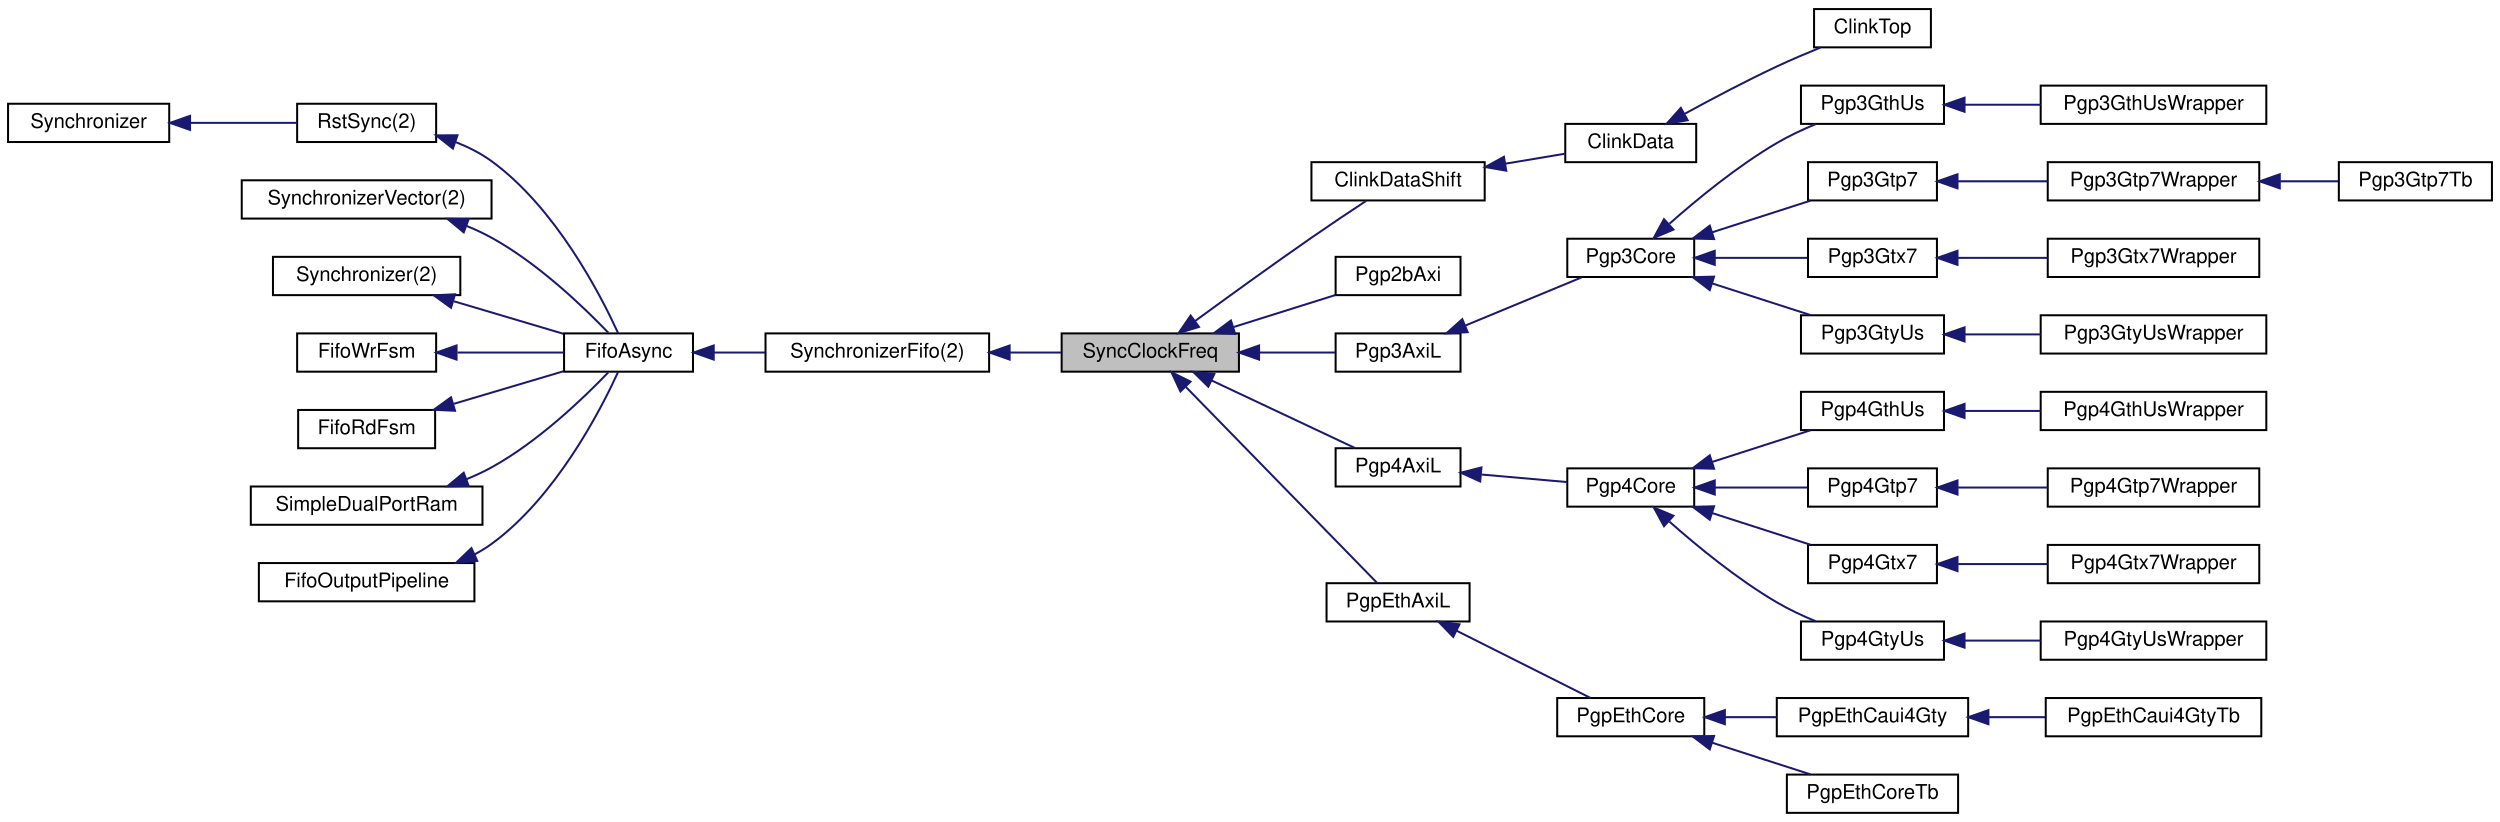
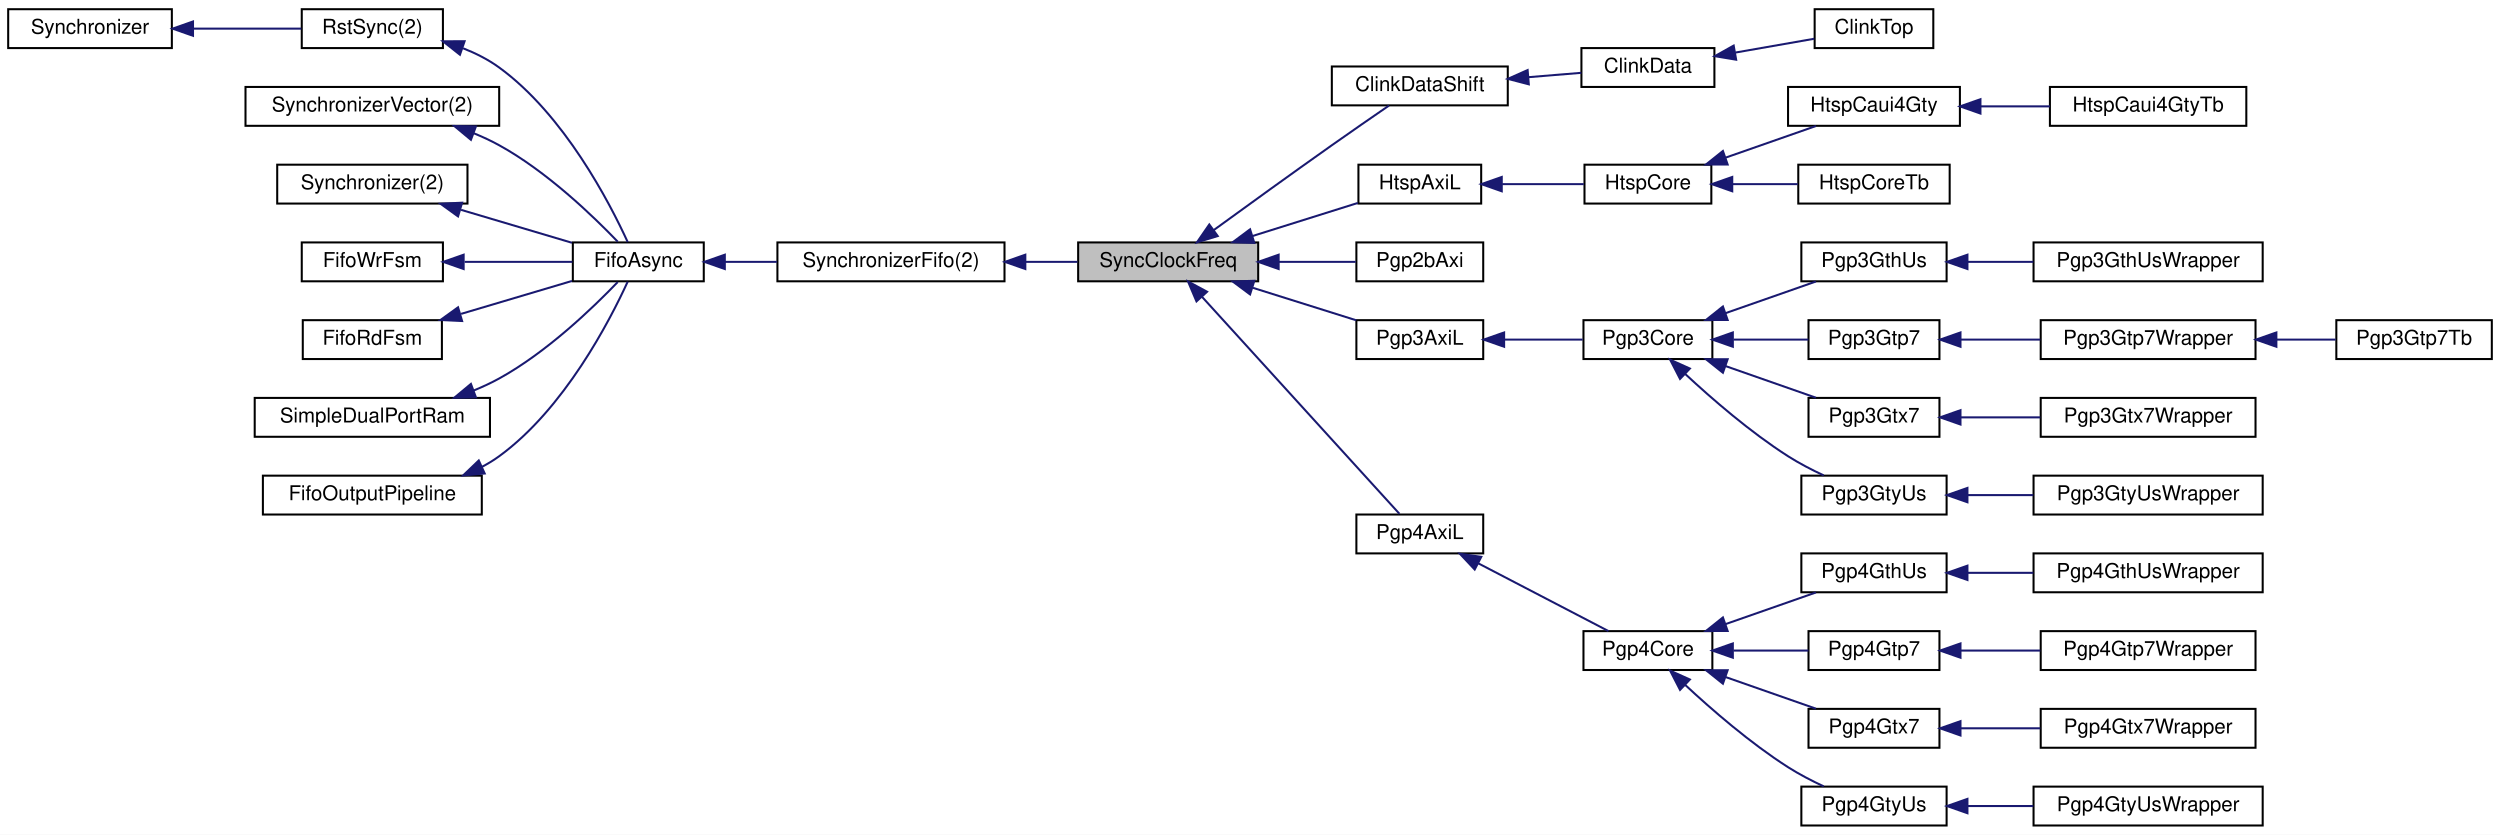
- <svg xmlns="http://www.w3.org/2000/svg" xmlns:xlink="http://www.w3.org/1999/xlink" width="1241pt" height="408pt" viewBox="0.00 0.00 1241.00 408.00">
+ <svg xmlns="http://www.w3.org/2000/svg" xmlns:xlink="http://www.w3.org/1999/xlink" width="1222pt" height="408pt" viewBox="0.00 0.00 1222.00 408.00">
  <g id="graph0" class="graph" transform="scale(1 1) rotate(0) translate(4 404)">
-     <polygon fill="white" stroke="transparent" points="-4,4 -4,-404 1237,-404 1237,4 -4,4" />
+     <polygon fill="white" stroke="transparent" points="-4,4 -4,-404 1218,-404 1218,4 -4,4" />
    <g id="node1" class="node">
      <g id="a_node1">
        <a xlink:title=" ">
-           <polygon fill="#bfbfbf" stroke="black" points="523,-219.5 523,-238.5 611,-238.5 611,-219.5 523,-219.5" />
-           <text text-anchor="middle" x="567" y="-226.5" font-family="Helvetica,sans-Serif" font-size="10.00">SyncClockFreq</text>
+           <polygon fill="#bfbfbf" stroke="black" points="523,-266.5 523,-285.5 611,-285.5 611,-266.5 523,-266.5" />
+           <text text-anchor="middle" x="567" y="-273.5" font-family="Helvetica,sans-Serif" font-size="10.00">SyncClockFreq</text>
        </a>
      </g>
    </g>
    <g id="node12" class="node">
      <g id="a_node12">
        <a xlink:href="classClinkDataShift.html" target="_top" xlink:title=" ">
-           <polygon fill="white" stroke="black" points="647,-304.5 647,-323.5 733,-323.5 733,-304.5 647,-304.5" />
-           <text text-anchor="middle" x="690" y="-311.5" font-family="Helvetica,sans-Serif" font-size="10.00">ClinkDataShift</text>
+           <polygon fill="white" stroke="black" points="647,-352.5 647,-371.5 733,-371.5 733,-352.5 647,-352.5" />
+           <text text-anchor="middle" x="690" y="-359.5" font-family="Helvetica,sans-Serif" font-size="10.00">ClinkDataShift</text>
        </a>
      </g>
    </g>
    <g id="edge11" class="edge">
-       <path fill="none" stroke="midnightblue" d="M589.11,-244.55C604.93,-256.14 627.19,-272.25 647,-286 655.93,-292.19 666.06,-298.96 674.14,-304.28" />
-       <polygon fill="midnightblue" stroke="midnightblue" points="591.17,-241.72 581.03,-238.63 587.03,-247.37 591.17,-241.72" />
+       <path fill="none" stroke="midnightblue" d="M589.17,-291.46C605.03,-302.99 627.3,-319.09 647,-333 656.27,-339.54 666.77,-346.79 674.95,-352.41" />
+       <polygon fill="midnightblue" stroke="midnightblue" points="591.22,-288.62 581.08,-285.56 587.1,-294.28 591.22,-288.62" />
    </g>
    <g id="node15" class="node">
      <g id="a_node15">
+         <a xlink:href="classHtspAxiL.html" target="_top" xlink:title=" ">
+           <polygon fill="white" stroke="black" points="660,-304.5 660,-323.5 720,-323.5 720,-304.5 660,-304.5" />
+           <text text-anchor="middle" x="690" y="-311.5" font-family="Helvetica,sans-Serif" font-size="10.00">HtspAxiL</text>
+         </a>
+       </g>
+     </g>
+     <g id="edge14" class="edge">
+       <path fill="none" stroke="midnightblue" d="M608.14,-288.61C625,-293.9 644.24,-299.94 659.73,-304.81" />
+       <polygon fill="midnightblue" stroke="midnightblue" points="609.12,-285.25 598.53,-285.59 607.03,-291.92 609.12,-285.25" />
+     </g>
+     <g id="node20" class="node">
+       <g id="a_node20">
        <a xlink:href="classPgp2bAxi.html" target="_top" xlink:title=" ">
-           <polygon fill="white" stroke="black" points="659,-257.5 659,-276.5 721,-276.5 721,-257.5 659,-257.5" />
-           <text text-anchor="middle" x="690" y="-264.5" font-family="Helvetica,sans-Serif" font-size="10.00">Pgp2bAxi</text>
-         </a>
-       </g>
-     </g>
-     <g id="edge14" class="edge">
-       <path fill="none" stroke="midnightblue" d="M608.45,-241.7C624.94,-246.88 643.65,-252.76 658.9,-257.55" />
-       <polygon fill="midnightblue" stroke="midnightblue" points="609.12,-238.25 598.53,-238.59 607.03,-244.92 609.12,-238.25" />
-     </g>
-     <g id="node16" class="node">
-       <g id="a_node16">
+           <polygon fill="white" stroke="black" points="659,-266.5 659,-285.5 721,-285.5 721,-266.5 659,-266.5" />
+           <text text-anchor="middle" x="690" y="-273.5" font-family="Helvetica,sans-Serif" font-size="10.00">Pgp2bAxi</text>
+         </a>
+       </g>
+     </g>
+     <g id="edge19" class="edge">
+       <path fill="none" stroke="midnightblue" d="M621.16,-276C634,-276 647.29,-276 658.67,-276" />
+       <polygon fill="midnightblue" stroke="midnightblue" points="621,-272.5 611,-276 621,-279.5 621,-272.5" />
+     </g>
+     <g id="node21" class="node">
+       <g id="a_node21">
        <a xlink:href="classPgp3AxiL.html" target="_top" xlink:title=" ">
-           <polygon fill="white" stroke="black" points="659,-219.5 659,-238.5 721,-238.5 721,-219.5 659,-219.5" />
-           <text text-anchor="middle" x="690" y="-226.5" font-family="Helvetica,sans-Serif" font-size="10.00">Pgp3AxiL</text>
-         </a>
-       </g>
-     </g>
-     <g id="edge15" class="edge">
-       <path fill="none" stroke="midnightblue" d="M621.16,-229C634,-229 647.29,-229 658.67,-229" />
-       <polygon fill="midnightblue" stroke="midnightblue" points="621,-225.5 611,-229 621,-232.5 621,-225.5" />
-     </g>
-     <g id="node27" class="node">
-       <g id="a_node27">
+           <polygon fill="white" stroke="black" points="659,-228.5 659,-247.5 721,-247.5 721,-228.5 659,-228.5" />
+           <text text-anchor="middle" x="690" y="-235.5" font-family="Helvetica,sans-Serif" font-size="10.00">Pgp3AxiL</text>
+         </a>
+       </g>
+     </g>
+     <g id="edge20" class="edge">
+       <path fill="none" stroke="midnightblue" d="M608.45,-263.3C624.94,-258.12 643.65,-252.24 658.9,-247.45" />
+       <polygon fill="midnightblue" stroke="midnightblue" points="607.03,-260.08 598.53,-266.41 609.12,-266.75 607.03,-260.08" />
+     </g>
+     <g id="node32" class="node">
+       <g id="a_node32">
        <a xlink:href="classPgp4AxiL.html" target="_top" xlink:title=" ">
-           <polygon fill="white" stroke="black" points="659,-162.5 659,-181.5 721,-181.5 721,-162.5 659,-162.5" />
-           <text text-anchor="middle" x="690" y="-169.5" font-family="Helvetica,sans-Serif" font-size="10.00">Pgp4AxiL</text>
-         </a>
-       </g>
-     </g>
-     <g id="edge26" class="edge">
-       <path fill="none" stroke="midnightblue" d="M597.5,-215.1C619.58,-204.7 649.2,-190.75 668.68,-181.57" />
-       <polygon fill="midnightblue" stroke="midnightblue" points="595.81,-212.03 588.25,-219.46 598.79,-218.36 595.81,-212.03" />
-     </g>
-     <g id="node37" class="node">
-       <g id="a_node37">
-         <a xlink:href="classPgpEthAxiL.html" target="_top" xlink:title=" ">
-           <polygon fill="white" stroke="black" points="654.5,-95.5 654.5,-114.5 725.5,-114.5 725.5,-95.5 654.5,-95.5" />
-           <text text-anchor="middle" x="690" y="-102.5" font-family="Helvetica,sans-Serif" font-size="10.00">PgpEthAxiL</text>
-         </a>
-       </g>
-     </g>
-     <g id="edge36" class="edge">
-       <path fill="none" stroke="midnightblue" d="M584.7,-211.88C610.47,-185.47 659.09,-135.65 679.55,-114.68" />
-       <polygon fill="midnightblue" stroke="midnightblue" points="581.97,-209.67 577.49,-219.27 586.98,-214.56 581.97,-209.67" />
+           <polygon fill="white" stroke="black" points="659,-133.5 659,-152.5 721,-152.5 721,-133.5 659,-133.5" />
+           <text text-anchor="middle" x="690" y="-140.5" font-family="Helvetica,sans-Serif" font-size="10.00">Pgp4AxiL</text>
+         </a>
+       </g>
+     </g>
+     <g id="edge31" class="edge">
+       <path fill="none" stroke="midnightblue" d="M583.52,-258.94C609.17,-230.75 659.59,-175.33 680.05,-152.84" />
+       <polygon fill="midnightblue" stroke="midnightblue" points="580.84,-256.68 576.7,-266.43 586.02,-261.39 580.84,-256.68" />
    </g>
    <g id="node2" class="node">
      <g id="a_node2">
        <a xlink:href="classSynchronizerFifo.html" target="_top" xlink:title=" ">
-           <polygon fill="white" stroke="black" points="376,-219.5 376,-238.5 487,-238.5 487,-219.5 376,-219.5" />
-           <text text-anchor="middle" x="431.5" y="-226.5" font-family="Helvetica,sans-Serif" font-size="10.00">SynchronizerFifo(2)</text>
+           <polygon fill="white" stroke="black" points="376,-266.5 376,-285.5 487,-285.5 487,-266.5 376,-266.5" />
+           <text text-anchor="middle" x="431.5" y="-273.5" font-family="Helvetica,sans-Serif" font-size="10.00">SynchronizerFifo(2)</text>
        </a>
      </g>
    </g>
    <g id="edge1" class="edge">
-       <path fill="none" stroke="midnightblue" d="M497.24,-229C505.85,-229 514.5,-229 522.63,-229" />
-       <polygon fill="midnightblue" stroke="midnightblue" points="497.18,-225.5 487.18,-229 497.18,-232.5 497.18,-225.5" />
+       <path fill="none" stroke="midnightblue" d="M497.24,-276C505.85,-276 514.5,-276 522.63,-276" />
+       <polygon fill="midnightblue" stroke="midnightblue" points="497.18,-272.5 487.18,-276 497.18,-279.5 497.18,-272.5" />
    </g>
    <g id="node3" class="node">
      <g id="a_node3">
        <a xlink:href="classFifoAsync.html" target="_top" xlink:title=" ">
-           <polygon fill="white" stroke="black" points="276,-219.5 276,-238.5 340,-238.5 340,-219.5 276,-219.5" />
-           <text text-anchor="middle" x="308" y="-226.5" font-family="Helvetica,sans-Serif" font-size="10.00">FifoAsync</text>
+           <polygon fill="white" stroke="black" points="276,-266.5 276,-285.5 340,-285.5 340,-266.5 276,-266.5" />
+           <text text-anchor="middle" x="308" y="-273.5" font-family="Helvetica,sans-Serif" font-size="10.00">FifoAsync</text>
        </a>
      </g>
    </g>
    <g id="edge2" class="edge">
-       <path fill="none" stroke="midnightblue" d="M350.32,-229C358.5,-229 367.2,-229 375.75,-229" />
-       <polygon fill="midnightblue" stroke="midnightblue" points="350.29,-225.5 340.29,-229 350.29,-232.5 350.29,-225.5" />
+       <path fill="none" stroke="midnightblue" d="M350.32,-276C358.5,-276 367.2,-276 375.75,-276" />
+       <polygon fill="midnightblue" stroke="midnightblue" points="350.29,-272.5 340.29,-276 350.29,-279.5 350.29,-272.5" />
    </g>
    <g id="node4" class="node">
      <g id="a_node4">
        <a xlink:href="classRstSync.html" target="_top" xlink:title=" ">
-           <polygon fill="white" stroke="black" points="143.5,-333.5 143.5,-352.5 212.5,-352.5 212.5,-333.5 143.5,-333.5" />
-           <text text-anchor="middle" x="178" y="-340.5" font-family="Helvetica,sans-Serif" font-size="10.00">RstSync(2)</text>
+           <polygon fill="white" stroke="black" points="143.5,-380.5 143.5,-399.5 212.5,-399.5 212.5,-380.5 143.5,-380.5" />
+           <text text-anchor="middle" x="178" y="-387.5" font-family="Helvetica,sans-Serif" font-size="10.00">RstSync(2)</text>
        </a>
      </g>
    </g>
    <g id="edge3" class="edge">
-       <path fill="none" stroke="midnightblue" d="M222.35,-333.41C228.6,-330.94 234.7,-327.86 240,-324 271.82,-300.84 294.04,-257.84 302.82,-238.67" />
-       <polygon fill="midnightblue" stroke="midnightblue" points="220.82,-330.24 212.5,-336.81 223.1,-336.86 220.82,-330.24" />
+       <path fill="none" stroke="midnightblue" d="M222.35,-380.41C228.6,-377.94 234.7,-374.86 240,-371 271.82,-347.84 294.04,-304.84 302.82,-285.67" />
+       <polygon fill="midnightblue" stroke="midnightblue" points="220.82,-377.24 212.5,-383.81 223.1,-383.86 220.82,-377.24" />
    </g>
    <g id="node5" class="node">
      <g id="a_node5">
        <a xlink:href="classSynchronizer.html" target="_top" xlink:title=" ">
-           <polygon fill="white" stroke="black" points="0,-333.5 0,-352.5 80,-352.5 80,-333.5 0,-333.5" />
-           <text text-anchor="middle" x="40" y="-340.5" font-family="Helvetica,sans-Serif" font-size="10.00">Synchronizer</text>
+           <polygon fill="white" stroke="black" points="0,-380.5 0,-399.5 80,-399.5 80,-380.5 0,-380.5" />
+           <text text-anchor="middle" x="40" y="-387.5" font-family="Helvetica,sans-Serif" font-size="10.00">Synchronizer</text>
        </a>
      </g>
    </g>
    <g id="edge4" class="edge">
-       <path fill="none" stroke="midnightblue" d="M90.43,-343C107.99,-343 127.34,-343 143.28,-343" />
-       <polygon fill="midnightblue" stroke="midnightblue" points="90.34,-339.5 80.34,-343 90.34,-346.5 90.34,-339.5" />
+       <path fill="none" stroke="midnightblue" d="M90.43,-390C107.99,-390 127.34,-390 143.28,-390" />
+       <polygon fill="midnightblue" stroke="midnightblue" points="90.34,-386.5 80.34,-390 90.34,-393.5 90.34,-386.5" />
    </g>
    <g id="node6" class="node">
      <g id="a_node6">
        <a xlink:href="classSynchronizerVector.html" target="_top" xlink:title=" ">
-           <polygon fill="white" stroke="black" points="116,-295.5 116,-314.5 240,-314.5 240,-295.5 116,-295.5" />
-           <text text-anchor="middle" x="178" y="-302.5" font-family="Helvetica,sans-Serif" font-size="10.00">SynchronizerVector(2)</text>
+           <polygon fill="white" stroke="black" points="116,-342.5 116,-361.5 240,-361.5 240,-342.5 116,-342.5" />
+           <text text-anchor="middle" x="178" y="-349.5" font-family="Helvetica,sans-Serif" font-size="10.00">SynchronizerVector(2)</text>
        </a>
      </g>
    </g>
    <g id="edge5" class="edge">
-       <path fill="none" stroke="midnightblue" d="M227.55,-291.88C231.85,-290.12 236.07,-288.17 240,-286 263.28,-273.18 285.86,-251.45 297.95,-238.85" />
-       <polygon fill="midnightblue" stroke="midnightblue" points="226.19,-288.65 218.04,-295.42 228.63,-295.21 226.19,-288.65" />
+       <path fill="none" stroke="midnightblue" d="M227.55,-338.88C231.85,-337.12 236.07,-335.17 240,-333 263.28,-320.18 285.86,-298.45 297.95,-285.85" />
+       <polygon fill="midnightblue" stroke="midnightblue" points="226.19,-335.65 218.04,-342.42 228.63,-342.21 226.19,-335.65" />
    </g>
    <g id="node7" class="node">
      <g id="a_node7">
        <a xlink:href="classSynchronizer.html" target="_top" xlink:title=" ">
-           <polygon fill="white" stroke="black" points="131.5,-257.5 131.5,-276.5 224.5,-276.5 224.5,-257.5 131.5,-257.5" />
-           <text text-anchor="middle" x="178" y="-264.5" font-family="Helvetica,sans-Serif" font-size="10.00">Synchronizer(2)</text>
+           <polygon fill="white" stroke="black" points="131.5,-304.5 131.5,-323.5 224.5,-323.5 224.5,-304.5 131.5,-304.5" />
+           <text text-anchor="middle" x="178" y="-311.5" font-family="Helvetica,sans-Serif" font-size="10.00">Synchronizer(2)</text>
        </a>
      </g>
    </g>
    <g id="edge6" class="edge">
-       <path fill="none" stroke="midnightblue" d="M221.38,-254.42C239.07,-249.17 259.27,-243.17 275.6,-238.32" />
-       <polygon fill="midnightblue" stroke="midnightblue" points="219.89,-251.21 211.3,-257.41 221.88,-257.92 219.89,-251.21" />
+       <path fill="none" stroke="midnightblue" d="M221.38,-301.42C239.07,-296.17 259.27,-290.17 275.6,-285.32" />
+       <polygon fill="midnightblue" stroke="midnightblue" points="219.89,-298.21 211.3,-304.41 221.88,-304.92 219.89,-298.21" />
    </g>
    <g id="node8" class="node">
      <g id="a_node8">
        <a xlink:href="classFifoWrFsm.html" target="_top" xlink:title=" ">
-           <polygon fill="white" stroke="black" points="143.5,-219.5 143.5,-238.5 212.5,-238.5 212.5,-219.5 143.5,-219.5" />
-           <text text-anchor="middle" x="178" y="-226.5" font-family="Helvetica,sans-Serif" font-size="10.00">FifoWrFsm</text>
+           <polygon fill="white" stroke="black" points="143.5,-266.5 143.5,-285.5 212.5,-285.5 212.5,-266.5 143.5,-266.5" />
+           <text text-anchor="middle" x="178" y="-273.5" font-family="Helvetica,sans-Serif" font-size="10.00">FifoWrFsm</text>
        </a>
      </g>
    </g>
    <g id="edge7" class="edge">
-       <path fill="none" stroke="midnightblue" d="M223.1,-229C240.44,-229 259.95,-229 275.79,-229" />
-       <polygon fill="midnightblue" stroke="midnightblue" points="222.63,-225.5 212.63,-229 222.63,-232.5 222.63,-225.5" />
+       <path fill="none" stroke="midnightblue" d="M223.1,-276C240.44,-276 259.95,-276 275.79,-276" />
+       <polygon fill="midnightblue" stroke="midnightblue" points="222.63,-272.5 212.63,-276 222.63,-279.5 222.63,-272.5" />
    </g>
    <g id="node9" class="node">
      <g id="a_node9">
        <a xlink:href="classFifoRdFsm.html" target="_top" xlink:title=" ">
-           <polygon fill="white" stroke="black" points="144,-181.5 144,-200.5 212,-200.5 212,-181.5 144,-181.5" />
-           <text text-anchor="middle" x="178" y="-188.5" font-family="Helvetica,sans-Serif" font-size="10.00">FifoRdFsm</text>
+           <polygon fill="white" stroke="black" points="144,-228.5 144,-247.5 212,-247.5 212,-228.5 144,-228.5" />
+           <text text-anchor="middle" x="178" y="-235.5" font-family="Helvetica,sans-Serif" font-size="10.00">FifoRdFsm</text>
        </a>
      </g>
    </g>
    <g id="edge8" class="edge">
-       <path fill="none" stroke="midnightblue" d="M221.38,-203.58C239.07,-208.83 259.27,-214.83 275.6,-219.68" />
-       <polygon fill="midnightblue" stroke="midnightblue" points="221.88,-200.08 211.3,-200.59 219.89,-206.79 221.88,-200.08" />
+       <path fill="none" stroke="midnightblue" d="M221.38,-250.58C239.07,-255.83 259.27,-261.83 275.6,-266.68" />
+       <polygon fill="midnightblue" stroke="midnightblue" points="221.88,-247.08 211.3,-247.59 219.89,-253.79 221.88,-247.08" />
    </g>
    <g id="node10" class="node">
      <g id="a_node10">
        <a xlink:href="classSimpleDualPortRam.html" target="_top" xlink:title=" ">
-           <polygon fill="white" stroke="black" points="120.5,-143.5 120.5,-162.5 235.5,-162.5 235.5,-143.5 120.5,-143.5" />
-           <text text-anchor="middle" x="178" y="-150.5" font-family="Helvetica,sans-Serif" font-size="10.00">SimpleDualPortRam</text>
+           <polygon fill="white" stroke="black" points="120.5,-190.5 120.5,-209.5 235.5,-209.5 235.5,-190.5 120.5,-190.5" />
+           <text text-anchor="middle" x="178" y="-197.5" font-family="Helvetica,sans-Serif" font-size="10.00">SimpleDualPortRam</text>
        </a>
      </g>
    </g>
    <g id="edge9" class="edge">
-       <path fill="none" stroke="midnightblue" d="M227.55,-166.12C231.85,-167.88 236.07,-169.83 240,-172 263.28,-184.82 285.86,-206.55 297.95,-219.15" />
-       <polygon fill="midnightblue" stroke="midnightblue" points="228.63,-162.79 218.04,-162.58 226.19,-169.35 228.63,-162.79" />
+       <path fill="none" stroke="midnightblue" d="M227.55,-213.12C231.85,-214.88 236.07,-216.83 240,-219 263.28,-231.82 285.86,-253.55 297.95,-266.15" />
+       <polygon fill="midnightblue" stroke="midnightblue" points="228.63,-209.79 218.04,-209.58 226.19,-216.35 228.63,-209.79" />
    </g>
    <g id="node11" class="node">
      <g id="a_node11">
        <a xlink:href="classFifoOutputPipeline.html" target="_top" xlink:title=" ">
-           <polygon fill="white" stroke="black" points="124.5,-105.5 124.5,-124.5 231.5,-124.5 231.5,-105.5 124.5,-105.5" />
-           <text text-anchor="middle" x="178" y="-112.5" font-family="Helvetica,sans-Serif" font-size="10.00">FifoOutputPipeline</text>
+           <polygon fill="white" stroke="black" points="124.5,-152.5 124.5,-171.5 231.5,-171.5 231.5,-152.5 124.5,-152.5" />
+           <text text-anchor="middle" x="178" y="-159.5" font-family="Helvetica,sans-Serif" font-size="10.00">FifoOutputPipeline</text>
        </a>
      </g>
    </g>
    <g id="edge10" class="edge">
-       <path fill="none" stroke="midnightblue" d="M231.54,-128.78C234.51,-130.34 237.35,-132.07 240,-134 271.82,-157.16 294.04,-200.16 302.82,-219.33" />
-       <polygon fill="midnightblue" stroke="midnightblue" points="232.92,-125.56 222.37,-124.6 230.02,-131.93 232.92,-125.56" />
+       <path fill="none" stroke="midnightblue" d="M231.54,-175.78C234.51,-177.34 237.35,-179.07 240,-181 271.82,-204.16 294.04,-247.16 302.82,-266.33" />
+       <polygon fill="midnightblue" stroke="midnightblue" points="232.92,-172.56 222.37,-171.6 230.02,-178.93 232.92,-172.56" />
    </g>
    <g id="node13" class="node">
      <g id="a_node13">
        <a xlink:href="classClinkData.html" target="_top" xlink:title=" ">
-           <polygon fill="white" stroke="black" points="773,-323.5 773,-342.5 838,-342.5 838,-323.5 773,-323.5" />
-           <text text-anchor="middle" x="805.5" y="-330.5" font-family="Helvetica,sans-Serif" font-size="10.00">ClinkData</text>
+           <polygon fill="white" stroke="black" points="769,-361.5 769,-380.5 834,-380.5 834,-361.5 769,-361.5" />
+           <text text-anchor="middle" x="801.5" y="-368.5" font-family="Helvetica,sans-Serif" font-size="10.00">ClinkData</text>
        </a>
      </g>
    </g>
    <g id="edge12" class="edge">
-       <path fill="none" stroke="midnightblue" d="M743.25,-322.75C753.36,-324.44 763.65,-326.16 772.85,-327.7" />
-       <polygon fill="midnightblue" stroke="midnightblue" points="743.7,-319.27 733.26,-321.07 742.55,-326.18 743.7,-319.27" />
+       <path fill="none" stroke="midnightblue" d="M743.25,-366.29C752.04,-367.02 760.91,-367.75 768.97,-368.41" />
+       <polygon fill="midnightblue" stroke="midnightblue" points="743.28,-362.78 733.02,-365.45 742.7,-369.76 743.28,-362.78" />
    </g>
    <g id="node14" class="node">
      <g id="a_node14">
        <a xlink:href="classClinkTop.html" target="_top" xlink:title=" ">
-           <polygon fill="white" stroke="black" points="896.5,-380.5 896.5,-399.5 954.5,-399.5 954.5,-380.5 896.5,-380.5" />
-           <text text-anchor="middle" x="925.5" y="-387.5" font-family="Helvetica,sans-Serif" font-size="10.00">ClinkTop</text>
+           <polygon fill="white" stroke="black" points="883,-380.5 883,-399.5 941,-399.5 941,-380.5 883,-380.5" />
+           <text text-anchor="middle" x="912" y="-387.5" font-family="Helvetica,sans-Serif" font-size="10.00">ClinkTop</text>
        </a>
      </g>
    </g>
    <g id="edge13" class="edge">
-       <path fill="none" stroke="midnightblue" d="M832.43,-347.59C845.86,-354.94 862.64,-363.8 878,-371 884.95,-374.26 892.62,-377.52 899.68,-380.4" />
-       <polygon fill="midnightblue" stroke="midnightblue" points="833.75,-344.32 823.3,-342.55 830.36,-350.45 833.75,-344.32" />
+       <path fill="none" stroke="midnightblue" d="M844.25,-378.31C857.14,-380.57 871.04,-383 882.8,-385.06" />
+       <polygon fill="midnightblue" stroke="midnightblue" points="844.63,-374.82 834.17,-376.55 843.42,-381.72 844.63,-374.82" />
+     </g>
+     <g id="node16" class="node">
+       <g id="a_node16">
+         <a xlink:href="classHtspCore.html" target="_top" xlink:title=" ">
+           <polygon fill="white" stroke="black" points="770.5,-304.5 770.5,-323.5 832.5,-323.5 832.5,-304.5 770.5,-304.5" />
+           <text text-anchor="middle" x="801.5" y="-311.5" font-family="Helvetica,sans-Serif" font-size="10.00">HtspCore</text>
+         </a>
+       </g>
+     </g>
+     <g id="edge15" class="edge">
+       <path fill="none" stroke="midnightblue" d="M730.25,-314C743.38,-314 757.81,-314 770.16,-314" />
+       <polygon fill="midnightblue" stroke="midnightblue" points="730.06,-310.5 720.06,-314 730.06,-317.5 730.06,-310.5" />
    </g>
    <g id="node17" class="node">
      <g id="a_node17">
-         <a xlink:href="classPgp3Core.html" target="_top" xlink:title=" ">
-           <polygon fill="white" stroke="black" points="774,-266.5 774,-285.5 837,-285.5 837,-266.5 774,-266.5" />
-           <text text-anchor="middle" x="805.5" y="-273.5" font-family="Helvetica,sans-Serif" font-size="10.00">Pgp3Core</text>
+         <a xlink:href="classHtspCaui4Gty.html" target="_top" xlink:title=" ">
+           <polygon fill="white" stroke="black" points="870,-342.5 870,-361.5 954,-361.5 954,-342.5 870,-342.5" />
+           <text text-anchor="middle" x="912" y="-349.5" font-family="Helvetica,sans-Serif" font-size="10.00">HtspCaui4Gty</text>
        </a>
      </g>
    </g>
    <g id="edge16" class="edge">
-       <path fill="none" stroke="midnightblue" d="M723.44,-242.43C741.86,-250.06 764.51,-259.44 781.18,-266.34" />
-       <polygon fill="midnightblue" stroke="midnightblue" points="724.55,-239.1 713.97,-238.51 721.87,-245.57 724.55,-239.1" />
+       <path fill="none" stroke="midnightblue" d="M839.54,-326.97C853.99,-332.03 870.27,-337.73 883.63,-342.41" />
+       <polygon fill="midnightblue" stroke="midnightblue" points="840.47,-323.59 829.88,-323.59 838.16,-330.2 840.47,-323.59" />
+     </g>
+     <g id="node19" class="node">
+       <g id="a_node19">
+         <a xlink:href="classHtspCoreTb.html" target="_top" xlink:title=" ">
+           <polygon fill="white" stroke="black" points="875,-304.5 875,-323.5 949,-323.5 949,-304.5 875,-304.5" />
+           <text text-anchor="middle" x="912" y="-311.5" font-family="Helvetica,sans-Serif" font-size="10.00">HtspCoreTb</text>
+         </a>
+       </g>
+     </g>
+     <g id="edge18" class="edge">
+       <path fill="none" stroke="midnightblue" d="M842.88,-314C853.34,-314 864.54,-314 874.78,-314" />
+       <polygon fill="midnightblue" stroke="midnightblue" points="842.72,-310.5 832.72,-314 842.72,-317.5 842.72,-310.5" />
    </g>
    <g id="node18" class="node">
      <g id="a_node18">
-         <a xlink:href="classPgp3GthUs.html" target="_top" xlink:title=" ">
-           <polygon fill="white" stroke="black" points="890,-342.5 890,-361.5 961,-361.5 961,-342.5 890,-342.5" />
-           <text text-anchor="middle" x="925.5" y="-349.5" font-family="Helvetica,sans-Serif" font-size="10.00">Pgp3GthUs</text>
+         <a xlink:href="classHtspCaui4GtyTb.html" target="_top" xlink:title=" ">
+           <polygon fill="white" stroke="black" points="998,-342.5 998,-361.5 1094,-361.5 1094,-342.5 998,-342.5" />
+           <text text-anchor="middle" x="1046" y="-349.5" font-family="Helvetica,sans-Serif" font-size="10.00">HtspCaui4GtyTb</text>
        </a>
      </g>
    </g>
    <g id="edge17" class="edge">
-       <path fill="none" stroke="midnightblue" d="M824.71,-292.94C838.56,-305.2 858.5,-321.56 878,-333 884.02,-336.53 890.82,-339.71 897.32,-342.41" />
-       <polygon fill="midnightblue" stroke="midnightblue" points="826.7,-290.03 816.94,-285.92 822.01,-295.22 826.7,-290.03" />
-     </g>
-     <g id="node20" class="node">
-       <g id="a_node20">
-         <a xlink:href="classPgp3Gtp7.html" target="_top" xlink:title=" ">
-           <polygon fill="white" stroke="black" points="893.5,-304.5 893.5,-323.5 957.5,-323.5 957.5,-304.5 893.5,-304.5" />
-           <text text-anchor="middle" x="925.5" y="-311.5" font-family="Helvetica,sans-Serif" font-size="10.00">Pgp3Gtp7</text>
-         </a>
-       </g>
-     </g>
-     <g id="edge19" class="edge">
-       <path fill="none" stroke="midnightblue" d="M845.88,-288.68C861.82,-293.81 879.92,-299.64 894.73,-304.41" />
-       <polygon fill="midnightblue" stroke="midnightblue" points="846.87,-285.32 836.28,-285.59 844.72,-291.99 846.87,-285.32" />
+       <path fill="none" stroke="midnightblue" d="M964.08,-352C975.24,-352 987,-352 997.99,-352" />
+       <polygon fill="midnightblue" stroke="midnightblue" points="964.04,-348.5 954.04,-352 964.04,-355.5 964.04,-348.5" />
+     </g>
+     <g id="node22" class="node">
+       <g id="a_node22">
+         <a xlink:href="classPgp3Core.html" target="_top" xlink:title=" ">
+           <polygon fill="white" stroke="black" points="770,-228.5 770,-247.5 833,-247.5 833,-228.5 770,-228.5" />
+           <text text-anchor="middle" x="801.5" y="-235.5" font-family="Helvetica,sans-Serif" font-size="10.00">Pgp3Core</text>
+         </a>
+       </g>
+     </g>
+     <g id="edge21" class="edge">
+       <path fill="none" stroke="midnightblue" d="M731.48,-238C744.09,-238 757.78,-238 769.63,-238" />
+       <polygon fill="midnightblue" stroke="midnightblue" points="731.21,-234.5 721.21,-238 731.21,-241.5 731.21,-234.5" />
    </g>
    <g id="node23" class="node">
      <g id="a_node23">
-         <a xlink:href="classPgp3Gtx7.html" target="_top" xlink:title=" ">
-           <polygon fill="white" stroke="black" points="893.5,-266.5 893.5,-285.5 957.5,-285.5 957.5,-266.5 893.5,-266.5" />
-           <text text-anchor="middle" x="925.5" y="-273.5" font-family="Helvetica,sans-Serif" font-size="10.00">Pgp3Gtx7</text>
+         <a xlink:href="classPgp3GthUs.html" target="_top" xlink:title=" ">
+           <polygon fill="white" stroke="black" points="876.5,-266.5 876.5,-285.5 947.5,-285.5 947.5,-266.5 876.5,-266.5" />
+           <text text-anchor="middle" x="912" y="-273.5" font-family="Helvetica,sans-Serif" font-size="10.00">Pgp3GthUs</text>
        </a>
      </g>
    </g>
    <g id="edge22" class="edge">
-       <path fill="none" stroke="midnightblue" d="M847.26,-276C862.29,-276 879.07,-276 893.14,-276" />
-       <polygon fill="midnightblue" stroke="midnightblue" points="847.2,-272.5 837.2,-276 847.2,-279.5 847.2,-272.5" />
+       <path fill="none" stroke="midnightblue" d="M839.54,-250.97C853.99,-256.03 870.27,-261.73 883.63,-266.41" />
+       <polygon fill="midnightblue" stroke="midnightblue" points="840.47,-247.59 829.88,-247.59 838.16,-254.2 840.47,-247.59" />
    </g>
    <g id="node25" class="node">
      <g id="a_node25">
+         <a xlink:href="classPgp3Gtp7.html" target="_top" xlink:title=" ">
+           <polygon fill="white" stroke="black" points="880,-228.5 880,-247.5 944,-247.5 944,-228.5 880,-228.5" />
+           <text text-anchor="middle" x="912" y="-235.5" font-family="Helvetica,sans-Serif" font-size="10.00">Pgp3Gtp7</text>
+         </a>
+       </g>
+     </g>
+     <g id="edge24" class="edge">
+       <path fill="none" stroke="midnightblue" d="M843.36,-238C855.49,-238 868.57,-238 879.96,-238" />
+       <polygon fill="midnightblue" stroke="midnightblue" points="843.01,-234.5 833.01,-238 843.01,-241.5 843.01,-234.5" />
+     </g>
+     <g id="node28" class="node">
+       <g id="a_node28">
+         <a xlink:href="classPgp3Gtx7.html" target="_top" xlink:title=" ">
+           <polygon fill="white" stroke="black" points="880,-190.5 880,-209.5 944,-209.5 944,-190.5 880,-190.5" />
+           <text text-anchor="middle" x="912" y="-197.5" font-family="Helvetica,sans-Serif" font-size="10.00">Pgp3Gtx7</text>
+         </a>
+       </g>
+     </g>
+     <g id="edge27" class="edge">
+       <path fill="none" stroke="midnightblue" d="M839.54,-225.03C853.99,-219.97 870.27,-214.27 883.63,-209.59" />
+       <polygon fill="midnightblue" stroke="midnightblue" points="838.16,-221.8 829.88,-228.41 840.47,-228.41 838.16,-221.8" />
+     </g>
+     <g id="node30" class="node">
+       <g id="a_node30">
        <a xlink:href="classPgp3GtyUs.html" target="_top" xlink:title=" ">
-           <polygon fill="white" stroke="black" points="890,-228.5 890,-247.5 961,-247.5 961,-228.5 890,-228.5" />
-           <text text-anchor="middle" x="925.5" y="-235.5" font-family="Helvetica,sans-Serif" font-size="10.00">Pgp3GtyUs</text>
-         </a>
-       </g>
-     </g>
-     <g id="edge24" class="edge">
-       <path fill="none" stroke="midnightblue" d="M845.88,-263.32C861.82,-258.19 879.92,-252.36 894.73,-247.59" />
-       <polygon fill="midnightblue" stroke="midnightblue" points="844.72,-260.01 836.28,-266.41 846.87,-266.68 844.72,-260.01" />
-     </g>
-     <g id="node19" class="node">
-       <g id="a_node19">
-         <a xlink:href="classPgp3GthUsWrapper.html" target="_top" xlink:title=" ">
-           <polygon fill="white" stroke="black" points="1009,-342.5 1009,-361.5 1121,-361.5 1121,-342.5 1009,-342.5" />
-           <text text-anchor="middle" x="1065" y="-349.5" font-family="Helvetica,sans-Serif" font-size="10.00">Pgp3GthUsWrapper</text>
-         </a>
-       </g>
-     </g>
-     <g id="edge18" class="edge">
-       <path fill="none" stroke="midnightblue" d="M971.41,-352C983.41,-352 996.51,-352 1008.98,-352" />
-       <polygon fill="midnightblue" stroke="midnightblue" points="971.2,-348.5 961.2,-352 971.2,-355.5 971.2,-348.5" />
-     </g>
-     <g id="node21" class="node">
-       <g id="a_node21">
-         <a xlink:href="classPgp3Gtp7Wrapper.html" target="_top" xlink:title=" ">
-           <polygon fill="white" stroke="black" points="1012.5,-304.5 1012.5,-323.5 1117.5,-323.5 1117.5,-304.5 1012.5,-304.5" />
-           <text text-anchor="middle" x="1065" y="-311.5" font-family="Helvetica,sans-Serif" font-size="10.00">Pgp3Gtp7Wrapper</text>
-         </a>
-       </g>
-     </g>
-     <g id="edge20" class="edge">
-       <path fill="none" stroke="midnightblue" d="M968,-314C981.98,-314 997.76,-314 1012.43,-314" />
-       <polygon fill="midnightblue" stroke="midnightblue" points="967.7,-310.5 957.7,-314 967.7,-317.5 967.7,-310.5" />
-     </g>
-     <g id="node22" class="node">
-       <g id="a_node22">
-         <a xlink:href="classPgp3Gtp7Tb.html" target="_top" xlink:title=" ">
-           <polygon fill="white" stroke="black" points="1157,-304.5 1157,-323.5 1233,-323.5 1233,-304.5 1157,-304.5" />
-           <text text-anchor="middle" x="1195" y="-311.5" font-family="Helvetica,sans-Serif" font-size="10.00">Pgp3Gtp7Tb</text>
-         </a>
-       </g>
-     </g>
-     <g id="edge21" class="edge">
-       <path fill="none" stroke="midnightblue" d="M1127.88,-314C1137.72,-314 1147.63,-314 1156.67,-314" />
-       <polygon fill="midnightblue" stroke="midnightblue" points="1127.69,-310.5 1117.69,-314 1127.69,-317.5 1127.69,-310.5" />
+           <polygon fill="white" stroke="black" points="876.5,-152.5 876.5,-171.5 947.5,-171.5 947.5,-152.5 876.5,-152.5" />
+           <text text-anchor="middle" x="912" y="-159.5" font-family="Helvetica,sans-Serif" font-size="10.00">Pgp3GtyUs</text>
+         </a>
+       </g>
+     </g>
+     <g id="edge29" class="edge">
+       <path fill="none" stroke="midnightblue" d="M819.69,-221.24C832.76,-209.07 851.58,-192.75 870,-181 875.42,-177.54 881.58,-174.35 887.44,-171.61" />
+       <polygon fill="midnightblue" stroke="midnightblue" points="817.2,-218.78 812.35,-228.2 822.01,-223.86 817.2,-218.78" />
    </g>
    <g id="node24" class="node">
      <g id="a_node24">
-         <a xlink:href="classPgp3Gtx7Wrapper.html" target="_top" xlink:title=" ">
-           <polygon fill="white" stroke="black" points="1012.5,-266.5 1012.5,-285.5 1117.5,-285.5 1117.5,-266.5 1012.5,-266.5" />
-           <text text-anchor="middle" x="1065" y="-273.5" font-family="Helvetica,sans-Serif" font-size="10.00">Pgp3Gtx7Wrapper</text>
+         <a xlink:href="classPgp3GthUsWrapper.html" target="_top" xlink:title=" ">
+           <polygon fill="white" stroke="black" points="990,-266.5 990,-285.5 1102,-285.5 1102,-266.5 990,-266.5" />
+           <text text-anchor="middle" x="1046" y="-273.5" font-family="Helvetica,sans-Serif" font-size="10.00">Pgp3GthUsWrapper</text>
        </a>
      </g>
    </g>
    <g id="edge23" class="edge">
-       <path fill="none" stroke="midnightblue" d="M968,-276C981.98,-276 997.76,-276 1012.43,-276" />
-       <polygon fill="midnightblue" stroke="midnightblue" points="967.7,-272.5 957.7,-276 967.7,-279.5 967.7,-272.5" />
+       <path fill="none" stroke="midnightblue" d="M957.71,-276C968.04,-276 979.15,-276 989.87,-276" />
+       <polygon fill="midnightblue" stroke="midnightblue" points="957.68,-272.5 947.68,-276 957.68,-279.5 957.68,-272.5" />
    </g>
    <g id="node26" class="node">
      <g id="a_node26">
-         <a xlink:href="classPgp3GtyUsWrapper.html" target="_top" xlink:title=" ">
-           <polygon fill="white" stroke="black" points="1009,-228.5 1009,-247.5 1121,-247.5 1121,-228.5 1009,-228.5" />
-           <text text-anchor="middle" x="1065" y="-235.5" font-family="Helvetica,sans-Serif" font-size="10.00">Pgp3GtyUsWrapper</text>
+         <a xlink:href="classPgp3Gtp7Wrapper.html" target="_top" xlink:title=" ">
+           <polygon fill="white" stroke="black" points="993.5,-228.5 993.5,-247.5 1098.5,-247.5 1098.5,-228.5 993.5,-228.5" />
+           <text text-anchor="middle" x="1046" y="-235.5" font-family="Helvetica,sans-Serif" font-size="10.00">Pgp3Gtp7Wrapper</text>
        </a>
      </g>
    </g>
    <g id="edge25" class="edge">
-       <path fill="none" stroke="midnightblue" d="M971.41,-238C983.41,-238 996.51,-238 1008.98,-238" />
-       <polygon fill="midnightblue" stroke="midnightblue" points="971.2,-234.5 961.2,-238 971.2,-241.5 971.2,-234.5" />
-     </g>
-     <g id="node28" class="node">
-       <g id="a_node28">
-         <a xlink:href="classPgp4Core.html" target="_top" xlink:title=" ">
-           <polygon fill="white" stroke="black" points="774,-152.5 774,-171.5 837,-171.5 837,-152.5 774,-152.5" />
-           <text text-anchor="middle" x="805.5" y="-159.5" font-family="Helvetica,sans-Serif" font-size="10.00">Pgp4Core</text>
-         </a>
-       </g>
-     </g>
-     <g id="edge27" class="edge">
-       <path fill="none" stroke="midnightblue" d="M731.45,-168.44C745.41,-167.21 760.8,-165.85 773.85,-164.7" />
-       <polygon fill="midnightblue" stroke="midnightblue" points="730.77,-164.98 721.12,-169.35 731.39,-171.96 730.77,-164.98" />
+       <path fill="none" stroke="midnightblue" d="M954.3,-238C966.66,-238 980.37,-238 993.3,-238" />
+       <polygon fill="midnightblue" stroke="midnightblue" points="954.28,-234.5 944.28,-238 954.28,-241.5 954.28,-234.5" />
+     </g>
+     <g id="node27" class="node">
+       <g id="a_node27">
+         <a xlink:href="classPgp3Gtp7Tb.html" target="_top" xlink:title=" ">
+           <polygon fill="white" stroke="black" points="1138,-228.5 1138,-247.5 1214,-247.5 1214,-228.5 1138,-228.5" />
+           <text text-anchor="middle" x="1176" y="-235.5" font-family="Helvetica,sans-Serif" font-size="10.00">Pgp3Gtp7Tb</text>
+         </a>
+       </g>
+     </g>
+     <g id="edge26" class="edge">
+       <path fill="none" stroke="midnightblue" d="M1108.88,-238C1118.72,-238 1128.63,-238 1137.67,-238" />
+       <polygon fill="midnightblue" stroke="midnightblue" points="1108.69,-234.5 1098.69,-238 1108.69,-241.5 1108.69,-234.5" />
    </g>
    <g id="node29" class="node">
      <g id="a_node29">
-         <a xlink:href="classPgp4GthUs.html" target="_top" xlink:title=" ">
-           <polygon fill="white" stroke="black" points="890,-190.5 890,-209.5 961,-209.5 961,-190.5 890,-190.5" />
-           <text text-anchor="middle" x="925.5" y="-197.5" font-family="Helvetica,sans-Serif" font-size="10.00">Pgp4GthUs</text>
+         <a xlink:href="classPgp3Gtx7Wrapper.html" target="_top" xlink:title=" ">
+           <polygon fill="white" stroke="black" points="993.5,-190.5 993.5,-209.5 1098.5,-209.5 1098.5,-190.5 993.5,-190.5" />
+           <text text-anchor="middle" x="1046" y="-197.5" font-family="Helvetica,sans-Serif" font-size="10.00">Pgp3Gtx7Wrapper</text>
        </a>
      </g>
    </g>
    <g id="edge28" class="edge">
-       <path fill="none" stroke="midnightblue" d="M845.88,-174.68C861.82,-179.81 879.92,-185.64 894.73,-190.41" />
-       <polygon fill="midnightblue" stroke="midnightblue" points="846.87,-171.32 836.28,-171.59 844.72,-177.99 846.87,-171.32" />
+       <path fill="none" stroke="midnightblue" d="M954.3,-200C966.66,-200 980.37,-200 993.3,-200" />
+       <polygon fill="midnightblue" stroke="midnightblue" points="954.28,-196.5 944.28,-200 954.28,-203.5 954.28,-196.5" />
    </g>
    <g id="node31" class="node">
      <g id="a_node31">
-         <a xlink:href="classPgp4Gtp7.html" target="_top" xlink:title=" ">
-           <polygon fill="white" stroke="black" points="893.5,-152.5 893.5,-171.5 957.5,-171.5 957.5,-152.5 893.5,-152.5" />
-           <text text-anchor="middle" x="925.5" y="-159.5" font-family="Helvetica,sans-Serif" font-size="10.00">Pgp4Gtp7</text>
+         <a xlink:href="classPgp3GtyUsWrapper.html" target="_top" xlink:title=" ">
+           <polygon fill="white" stroke="black" points="990,-152.5 990,-171.5 1102,-171.5 1102,-152.5 990,-152.5" />
+           <text text-anchor="middle" x="1046" y="-159.5" font-family="Helvetica,sans-Serif" font-size="10.00">Pgp3GtyUsWrapper</text>
        </a>
      </g>
    </g>
    <g id="edge30" class="edge">
-       <path fill="none" stroke="midnightblue" d="M847.26,-162C862.29,-162 879.07,-162 893.14,-162" />
-       <polygon fill="midnightblue" stroke="midnightblue" points="847.2,-158.5 837.2,-162 847.2,-165.5 847.2,-158.5" />
+       <path fill="none" stroke="midnightblue" d="M957.71,-162C968.04,-162 979.15,-162 989.87,-162" />
+       <polygon fill="midnightblue" stroke="midnightblue" points="957.68,-158.5 947.68,-162 957.68,-165.5 957.68,-158.5" />
    </g>
    <g id="node33" class="node">
      <g id="a_node33">
+         <a xlink:href="classPgp4Core.html" target="_top" xlink:title=" ">
+           <polygon fill="white" stroke="black" points="770,-76.5 770,-95.5 833,-95.5 833,-76.5 770,-76.5" />
+           <text text-anchor="middle" x="801.5" y="-83.5" font-family="Helvetica,sans-Serif" font-size="10.00">Pgp4Core</text>
+         </a>
+       </g>
+     </g>
+     <g id="edge32" class="edge">
+       <path fill="none" stroke="midnightblue" d="M718.49,-128.69C738.42,-118.32 764.8,-104.58 782.2,-95.53" />
+       <polygon fill="midnightblue" stroke="midnightblue" points="716.83,-125.61 709.58,-133.33 720.06,-131.82 716.83,-125.61" />
+     </g>
+     <g id="node34" class="node">
+       <g id="a_node34">
+         <a xlink:href="classPgp4GthUs.html" target="_top" xlink:title=" ">
+           <polygon fill="white" stroke="black" points="876.5,-114.5 876.5,-133.5 947.5,-133.5 947.5,-114.5 876.5,-114.5" />
+           <text text-anchor="middle" x="912" y="-121.5" font-family="Helvetica,sans-Serif" font-size="10.00">Pgp4GthUs</text>
+         </a>
+       </g>
+     </g>
+     <g id="edge33" class="edge">
+       <path fill="none" stroke="midnightblue" d="M839.54,-98.97C853.99,-104.03 870.27,-109.73 883.63,-114.41" />
+       <polygon fill="midnightblue" stroke="midnightblue" points="840.47,-95.59 829.88,-95.59 838.16,-102.2 840.47,-95.59" />
+     </g>
+     <g id="node36" class="node">
+       <g id="a_node36">
+         <a xlink:href="classPgp4Gtp7.html" target="_top" xlink:title=" ">
+           <polygon fill="white" stroke="black" points="880,-76.5 880,-95.5 944,-95.5 944,-76.5 880,-76.5" />
+           <text text-anchor="middle" x="912" y="-83.5" font-family="Helvetica,sans-Serif" font-size="10.00">Pgp4Gtp7</text>
+         </a>
+       </g>
+     </g>
+     <g id="edge35" class="edge">
+       <path fill="none" stroke="midnightblue" d="M843.36,-86C855.49,-86 868.57,-86 879.96,-86" />
+       <polygon fill="midnightblue" stroke="midnightblue" points="843.01,-82.5 833.01,-86 843.01,-89.5 843.01,-82.5" />
+     </g>
+     <g id="node38" class="node">
+       <g id="a_node38">
        <a xlink:href="classPgp4Gtx7.html" target="_top" xlink:title=" ">
-           <polygon fill="white" stroke="black" points="893.5,-114.5 893.5,-133.5 957.5,-133.5 957.5,-114.5 893.5,-114.5" />
-           <text text-anchor="middle" x="925.5" y="-121.5" font-family="Helvetica,sans-Serif" font-size="10.00">Pgp4Gtx7</text>
-         </a>
-       </g>
-     </g>
-     <g id="edge32" class="edge">
-       <path fill="none" stroke="midnightblue" d="M845.88,-149.32C861.82,-144.19 879.92,-138.36 894.73,-133.59" />
-       <polygon fill="midnightblue" stroke="midnightblue" points="844.72,-146.01 836.28,-152.41 846.87,-152.68 844.72,-146.01" />
+           <polygon fill="white" stroke="black" points="880,-38.5 880,-57.5 944,-57.5 944,-38.5 880,-38.5" />
+           <text text-anchor="middle" x="912" y="-45.5" font-family="Helvetica,sans-Serif" font-size="10.00">Pgp4Gtx7</text>
+         </a>
+       </g>
+     </g>
+     <g id="edge37" class="edge">
+       <path fill="none" stroke="midnightblue" d="M839.54,-73.03C853.99,-67.97 870.27,-62.27 883.63,-57.59" />
+       <polygon fill="midnightblue" stroke="midnightblue" points="838.16,-69.8 829.88,-76.41 840.47,-76.41 838.16,-69.8" />
+     </g>
+     <g id="node40" class="node">
+       <g id="a_node40">
+         <a xlink:href="classPgp4GtyUs.html" target="_top" xlink:title=" ">
+           <polygon fill="white" stroke="black" points="876.5,-0.5 876.5,-19.5 947.5,-19.5 947.5,-0.5 876.5,-0.5" />
+           <text text-anchor="middle" x="912" y="-7.5" font-family="Helvetica,sans-Serif" font-size="10.00">Pgp4GtyUs</text>
+         </a>
+       </g>
+     </g>
+     <g id="edge39" class="edge">
+       <path fill="none" stroke="midnightblue" d="M819.69,-69.24C832.76,-57.07 851.58,-40.75 870,-29 875.42,-25.54 881.58,-22.35 887.44,-19.61" />
+       <polygon fill="midnightblue" stroke="midnightblue" points="817.2,-66.78 812.35,-76.2 822.01,-71.86 817.2,-66.78" />
    </g>
    <g id="node35" class="node">
      <g id="a_node35">
-         <a xlink:href="classPgp4GtyUs.html" target="_top" xlink:title=" ">
-           <polygon fill="white" stroke="black" points="890,-76.5 890,-95.5 961,-95.5 961,-76.5 890,-76.5" />
-           <text text-anchor="middle" x="925.5" y="-83.5" font-family="Helvetica,sans-Serif" font-size="10.00">Pgp4GtyUs</text>
+         <a xlink:href="classPgp4GthUsWrapper.html" target="_top" xlink:title=" ">
+           <polygon fill="white" stroke="black" points="990,-114.5 990,-133.5 1102,-133.5 1102,-114.5 990,-114.5" />
+           <text text-anchor="middle" x="1046" y="-121.5" font-family="Helvetica,sans-Serif" font-size="10.00">Pgp4GthUsWrapper</text>
        </a>
      </g>
    </g>
    <g id="edge34" class="edge">
-       <path fill="none" stroke="midnightblue" d="M824.71,-145.06C838.56,-132.8 858.5,-116.44 878,-105 884.02,-101.47 890.82,-98.29 897.32,-95.59" />
-       <polygon fill="midnightblue" stroke="midnightblue" points="822.01,-142.78 816.94,-152.08 826.7,-147.97 822.01,-142.78" />
-     </g>
-     <g id="node30" class="node">
-       <g id="a_node30">
-         <a xlink:href="classPgp4GthUsWrapper.html" target="_top" xlink:title=" ">
-           <polygon fill="white" stroke="black" points="1009,-190.5 1009,-209.5 1121,-209.5 1121,-190.5 1009,-190.5" />
-           <text text-anchor="middle" x="1065" y="-197.5" font-family="Helvetica,sans-Serif" font-size="10.00">Pgp4GthUsWrapper</text>
-         </a>
-       </g>
-     </g>
-     <g id="edge29" class="edge">
-       <path fill="none" stroke="midnightblue" d="M971.41,-200C983.41,-200 996.51,-200 1008.98,-200" />
-       <polygon fill="midnightblue" stroke="midnightblue" points="971.2,-196.5 961.2,-200 971.2,-203.5 971.2,-196.5" />
-     </g>
-     <g id="node32" class="node">
-       <g id="a_node32">
+       <path fill="none" stroke="midnightblue" d="M957.71,-124C968.04,-124 979.15,-124 989.87,-124" />
+       <polygon fill="midnightblue" stroke="midnightblue" points="957.68,-120.5 947.68,-124 957.68,-127.5 957.68,-120.5" />
+     </g>
+     <g id="node37" class="node">
+       <g id="a_node37">
        <a xlink:href="classPgp4Gtp7Wrapper.html" target="_top" xlink:title=" ">
-           <polygon fill="white" stroke="black" points="1012.5,-152.5 1012.5,-171.5 1117.5,-171.5 1117.5,-152.5 1012.5,-152.5" />
-           <text text-anchor="middle" x="1065" y="-159.5" font-family="Helvetica,sans-Serif" font-size="10.00">Pgp4Gtp7Wrapper</text>
-         </a>
-       </g>
-     </g>
-     <g id="edge31" class="edge">
-       <path fill="none" stroke="midnightblue" d="M968,-162C981.98,-162 997.76,-162 1012.43,-162" />
-       <polygon fill="midnightblue" stroke="midnightblue" points="967.7,-158.5 957.7,-162 967.7,-165.5 967.7,-158.5" />
-     </g>
-     <g id="node34" class="node">
-       <g id="a_node34">
-         <a xlink:href="classPgp4Gtx7Wrapper.html" target="_top" xlink:title=" ">
-           <polygon fill="white" stroke="black" points="1012.5,-114.5 1012.5,-133.5 1117.5,-133.5 1117.5,-114.5 1012.5,-114.5" />
-           <text text-anchor="middle" x="1065" y="-121.5" font-family="Helvetica,sans-Serif" font-size="10.00">Pgp4Gtx7Wrapper</text>
-         </a>
-       </g>
-     </g>
-     <g id="edge33" class="edge">
-       <path fill="none" stroke="midnightblue" d="M968,-124C981.98,-124 997.76,-124 1012.43,-124" />
-       <polygon fill="midnightblue" stroke="midnightblue" points="967.7,-120.5 957.7,-124 967.7,-127.5 967.7,-120.5" />
-     </g>
-     <g id="node36" class="node">
-       <g id="a_node36">
-         <a xlink:href="classPgp4GtyUsWrapper.html" target="_top" xlink:title=" ">
-           <polygon fill="white" stroke="black" points="1009,-76.5 1009,-95.5 1121,-95.5 1121,-76.5 1009,-76.5" />
-           <text text-anchor="middle" x="1065" y="-83.5" font-family="Helvetica,sans-Serif" font-size="10.00">Pgp4GtyUsWrapper</text>
-         </a>
-       </g>
-     </g>
-     <g id="edge35" class="edge">
-       <path fill="none" stroke="midnightblue" d="M971.41,-86C983.41,-86 996.51,-86 1008.98,-86" />
-       <polygon fill="midnightblue" stroke="midnightblue" points="971.2,-82.5 961.2,-86 971.2,-89.5 971.2,-82.5" />
-     </g>
-     <g id="node38" class="node">
-       <g id="a_node38">
-         <a xlink:href="classPgpEthCore.html" target="_top" xlink:title=" ">
-           <polygon fill="white" stroke="black" points="769,-38.5 769,-57.5 842,-57.5 842,-38.5 769,-38.5" />
-           <text text-anchor="middle" x="805.5" y="-45.5" font-family="Helvetica,sans-Serif" font-size="10.00">PgpEthCore</text>
-         </a>
-       </g>
-     </g>
-     <g id="edge37" class="edge">
-       <path fill="none" stroke="midnightblue" d="M718.95,-90.96C739.63,-80.58 767.25,-66.71 785.44,-57.57" />
-       <polygon fill="midnightblue" stroke="midnightblue" points="717.36,-87.84 710,-95.46 720.5,-94.1 717.36,-87.84" />
+           <polygon fill="white" stroke="black" points="993.5,-76.5 993.5,-95.5 1098.5,-95.5 1098.5,-76.5 993.5,-76.5" />
+           <text text-anchor="middle" x="1046" y="-83.5" font-family="Helvetica,sans-Serif" font-size="10.00">Pgp4Gtp7Wrapper</text>
+         </a>
+       </g>
+     </g>
+     <g id="edge36" class="edge">
+       <path fill="none" stroke="midnightblue" d="M954.3,-86C966.66,-86 980.37,-86 993.3,-86" />
+       <polygon fill="midnightblue" stroke="midnightblue" points="954.28,-82.5 944.28,-86 954.28,-89.5 954.28,-82.5" />
    </g>
    <g id="node39" class="node">
      <g id="a_node39">
-         <a xlink:href="classPgpEthCaui4Gty.html" target="_top" xlink:title=" ">
-           <polygon fill="white" stroke="black" points="878,-38.5 878,-57.5 973,-57.5 973,-38.5 878,-38.5" />
-           <text text-anchor="middle" x="925.5" y="-45.5" font-family="Helvetica,sans-Serif" font-size="10.00">PgpEthCaui4Gty</text>
+         <a xlink:href="classPgp4Gtx7Wrapper.html" target="_top" xlink:title=" ">
+           <polygon fill="white" stroke="black" points="993.5,-38.5 993.5,-57.5 1098.5,-57.5 1098.5,-38.5 993.5,-38.5" />
+           <text text-anchor="middle" x="1046" y="-45.5" font-family="Helvetica,sans-Serif" font-size="10.00">Pgp4Gtx7Wrapper</text>
        </a>
      </g>
    </g>
    <g id="edge38" class="edge">
-       <path fill="none" stroke="midnightblue" d="M852.28,-48C860.71,-48 869.53,-48 877.99,-48" />
-       <polygon fill="midnightblue" stroke="midnightblue" points="852.22,-44.5 842.22,-48 852.22,-51.5 852.22,-44.5" />
+       <path fill="none" stroke="midnightblue" d="M954.3,-48C966.66,-48 980.37,-48 993.3,-48" />
+       <polygon fill="midnightblue" stroke="midnightblue" points="954.28,-44.5 944.28,-48 954.28,-51.5 954.28,-44.5" />
    </g>
    <g id="node41" class="node">
      <g id="a_node41">
-         <a xlink:href="classPgpEthCoreTb.html" target="_top" xlink:title=" ">
-           <polygon fill="white" stroke="black" points="883,-0.5 883,-19.5 968,-19.5 968,-0.5 883,-0.5" />
-           <text text-anchor="middle" x="925.5" y="-7.5" font-family="Helvetica,sans-Serif" font-size="10.00">PgpEthCoreTb</text>
+         <a xlink:href="classPgp4GtyUsWrapper.html" target="_top" xlink:title=" ">
+           <polygon fill="white" stroke="black" points="990,-0.5 990,-19.5 1102,-19.5 1102,-0.5 990,-0.5" />
+           <text text-anchor="middle" x="1046" y="-7.5" font-family="Helvetica,sans-Serif" font-size="10.00">Pgp4GtyUsWrapper</text>
        </a>
      </g>
    </g>
    <g id="edge40" class="edge">
-       <path fill="none" stroke="midnightblue" d="M845.88,-35.32C861.82,-30.19 879.92,-24.36 894.73,-19.59" />
-       <polygon fill="midnightblue" stroke="midnightblue" points="844.72,-32.01 836.28,-38.41 846.87,-38.68 844.72,-32.01" />
-     </g>
-     <g id="node40" class="node">
-       <g id="a_node40">
-         <a xlink:href="classPgpEthCaui4GtyTb.html" target="_top" xlink:title=" ">
-           <polygon fill="white" stroke="black" points="1011.5,-38.5 1011.5,-57.5 1118.5,-57.5 1118.5,-38.5 1011.5,-38.5" />
-           <text text-anchor="middle" x="1065" y="-45.5" font-family="Helvetica,sans-Serif" font-size="10.00">PgpEthCaui4GtyTb</text>
-         </a>
-       </g>
-     </g>
-     <g id="edge39" class="edge">
-       <path fill="none" stroke="midnightblue" d="M983.05,-48C992.41,-48 1002.08,-48 1011.34,-48" />
-       <polygon fill="midnightblue" stroke="midnightblue" points="983.05,-44.5 973.05,-48 983.05,-51.5 983.05,-44.5" />
+       <path fill="none" stroke="midnightblue" d="M957.71,-10C968.04,-10 979.15,-10 989.87,-10" />
+       <polygon fill="midnightblue" stroke="midnightblue" points="957.68,-6.5 947.68,-10 957.68,-13.5 957.68,-6.5" />
    </g>
  </g>
</svg>
